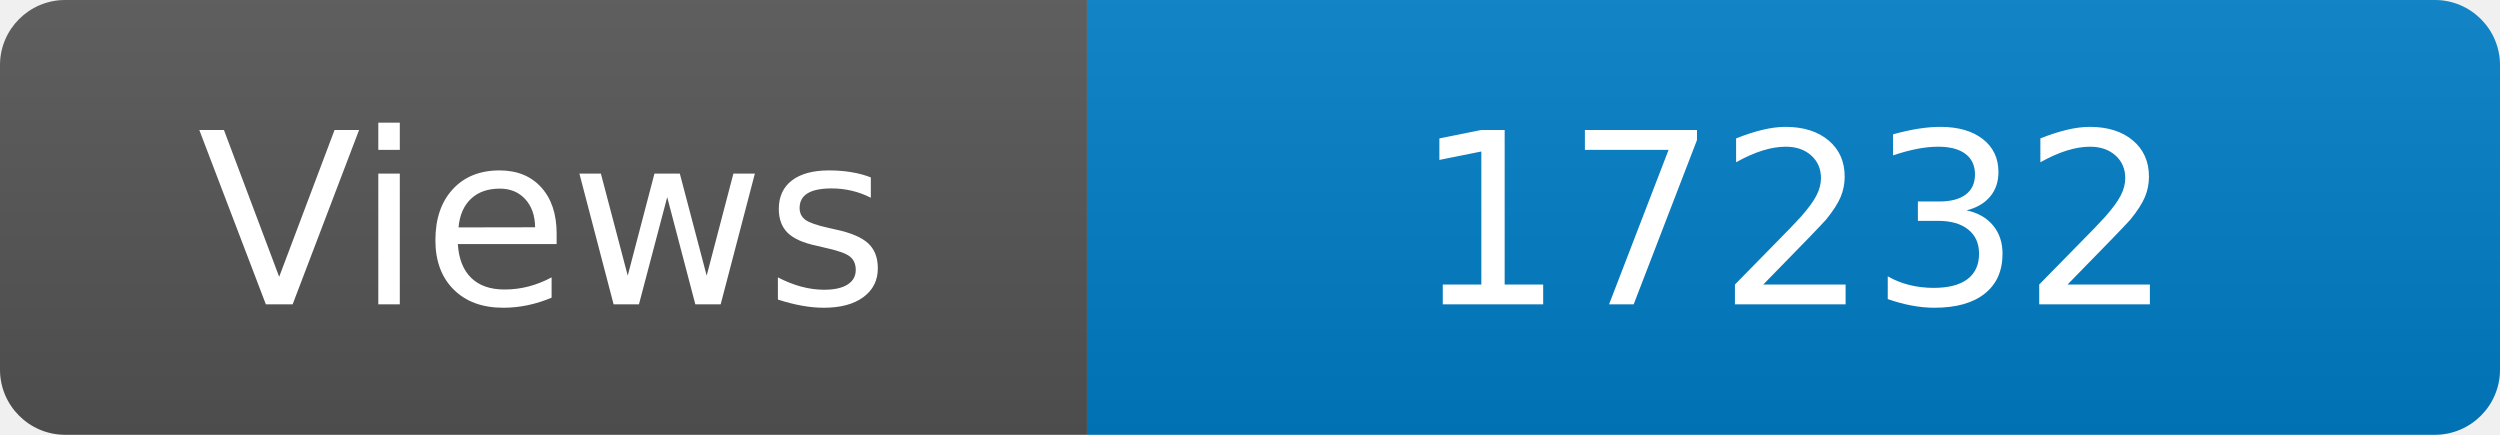
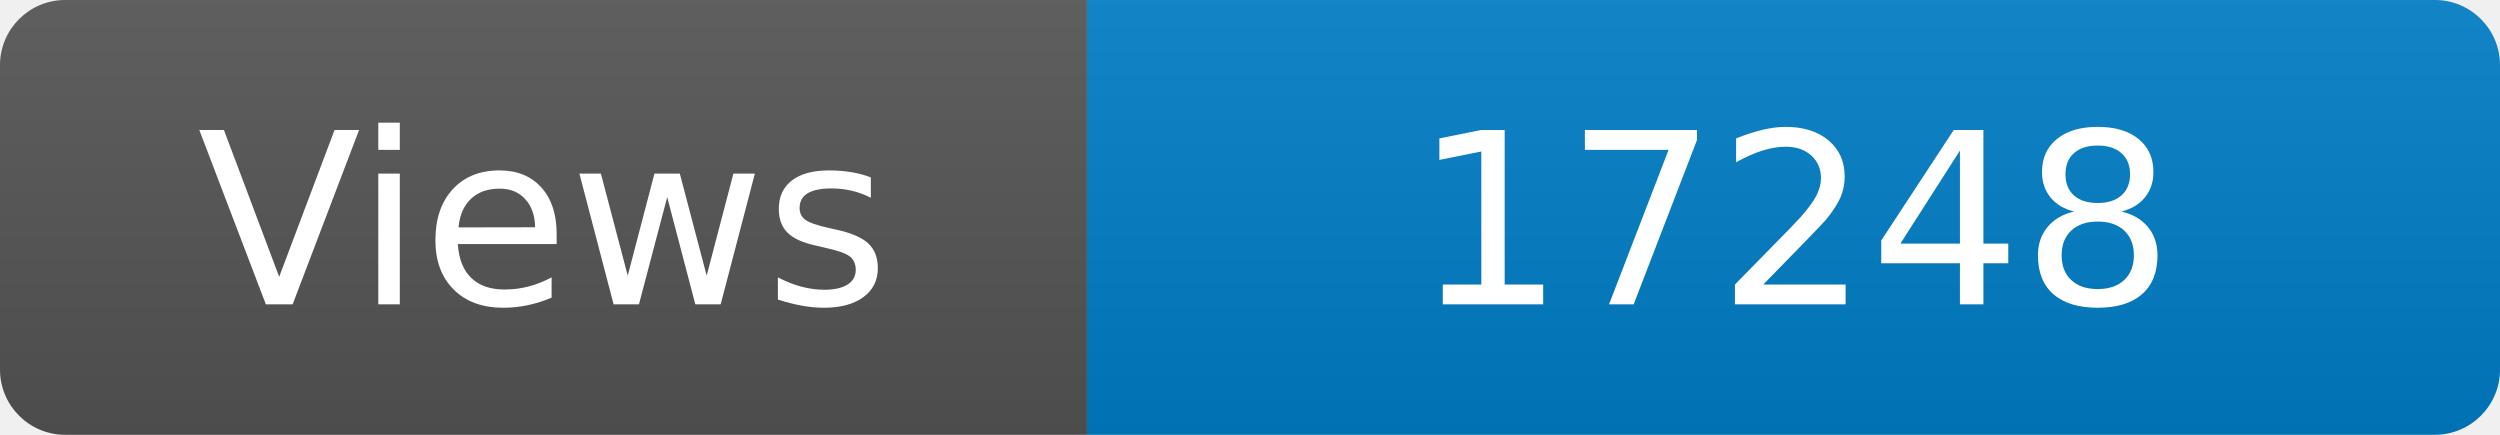
<svg xmlns="http://www.w3.org/2000/svg" width="115" height="20" role="img" aria-label="Maintained?: yes">
  <linearGradient id="s" x2="0" y2="100%">
    <stop offset="0" stop-color="#bbb" stop-opacity=".1" />
    <stop offset="1" stop-opacity=".1" />
  </linearGradient>
  <clipPath id="r">
    <rect width="115" height="20" rx="3" fill="#fff" />
  </clipPath>
  <g clip-path="url(#r)">
    <rect width="50" height="20" fill="#555" />
    <rect x="50" width="160" height="20" fill="#007ec6" />
    <rect width="115" height="20" fill="url(#s)" />
  </g>
  <g fill="#fff" text-anchor="middle" font-family="Verdana,Geneva,DejaVu Sans,sans-serif" font-size="110">
    <text x="250" y="140" transform="scale(.1)" fill="#fff">Views</text>
-     <text x="825" y="140" transform="scale(.1)" fill="#fff">17232</text>
+     <text x="825" y="140" transform="scale(.1)" fill="#fff">17248</text>
  </g>
</svg>
